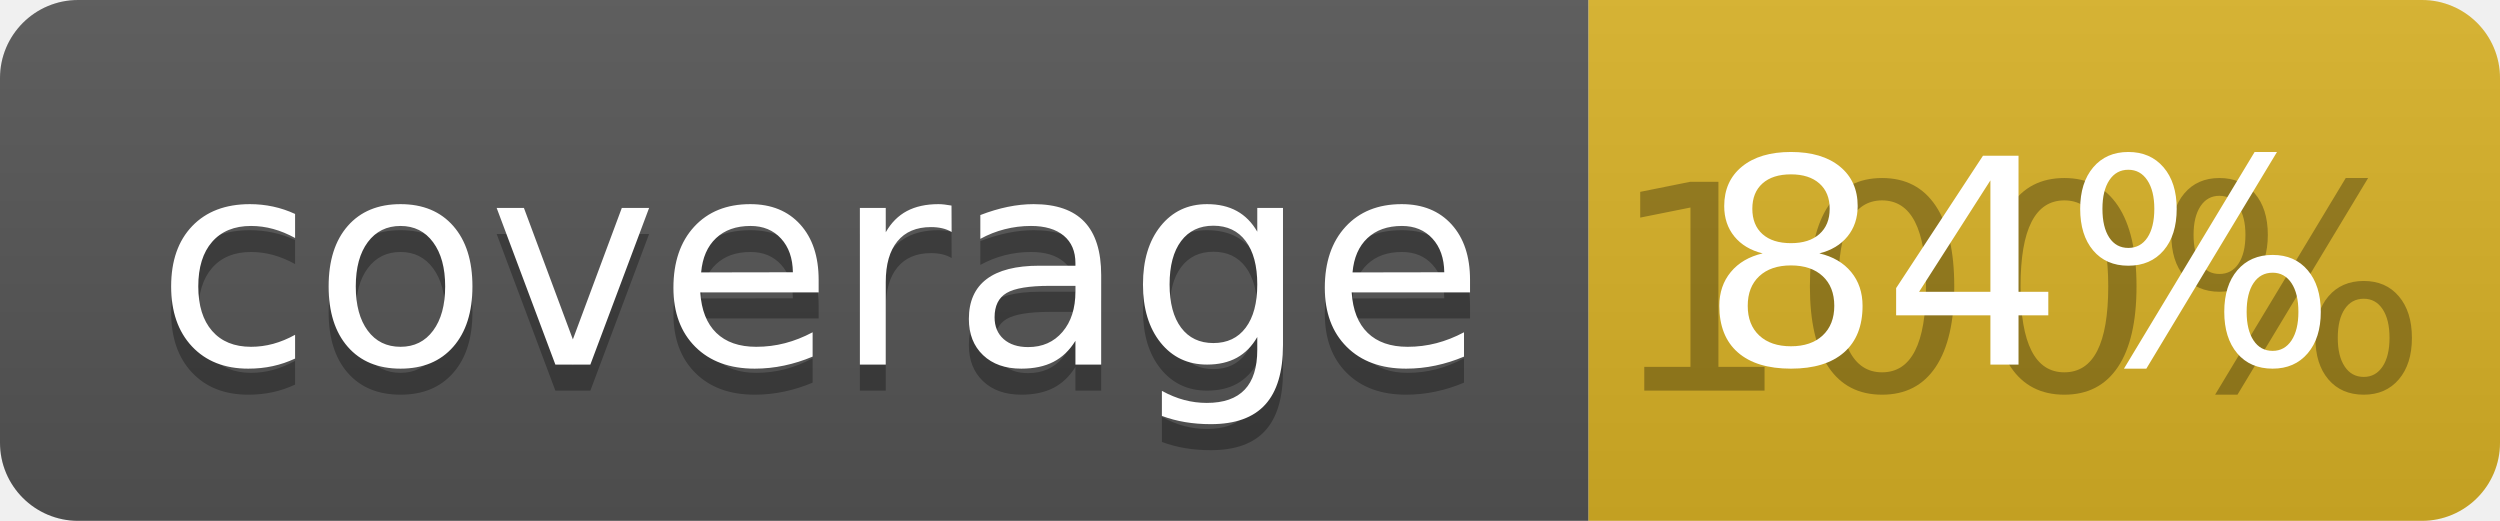
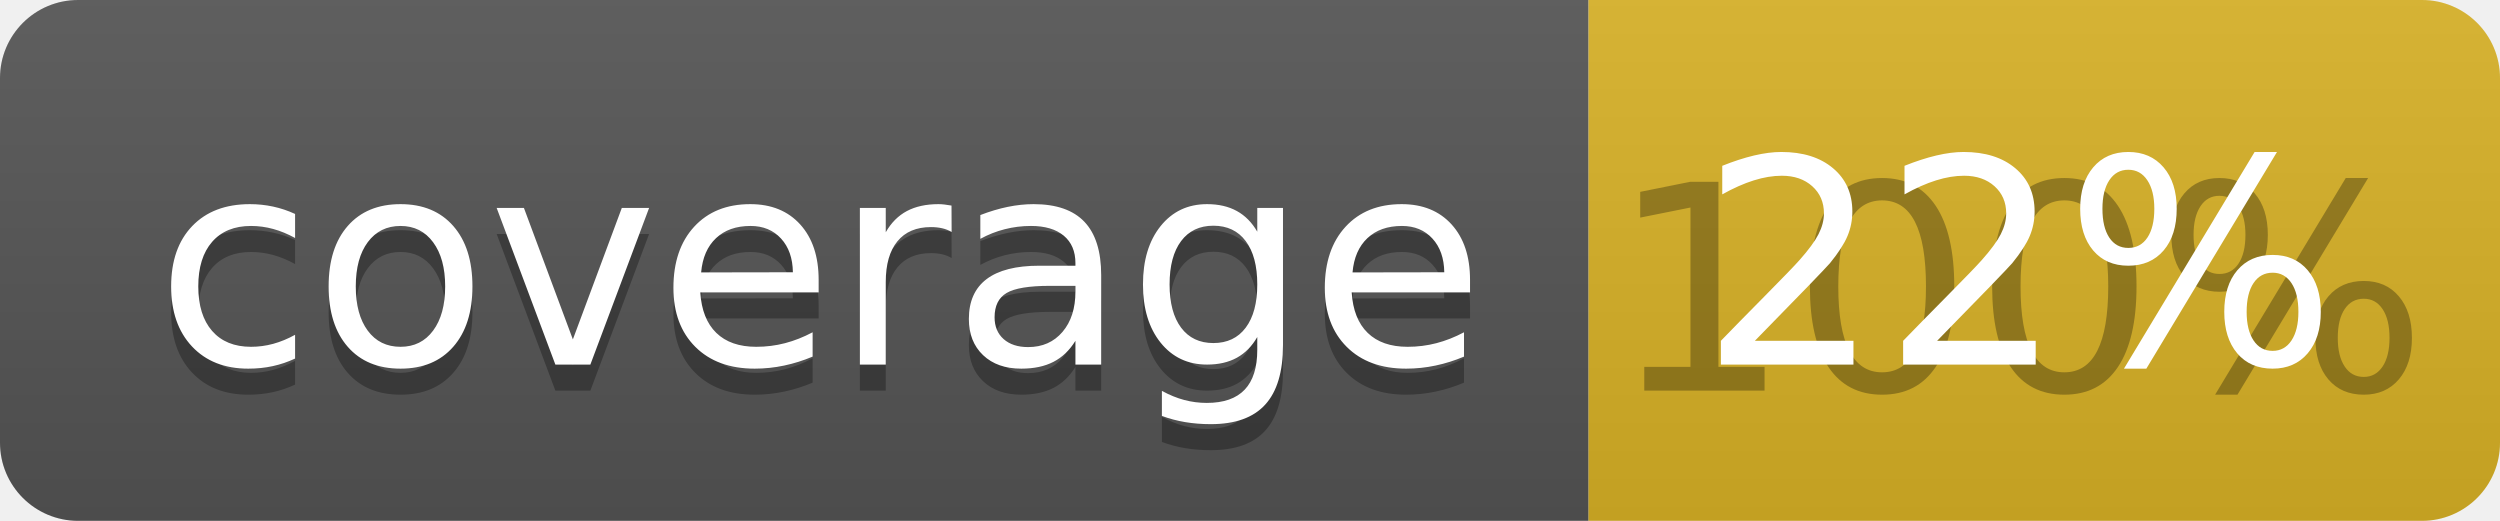
<svg xmlns="http://www.w3.org/2000/svg" width="96" height="20">
  <linearGradient id="b" x2="0" y2="100%">
    <stop offset="0" stop-color="#bbb" stop-opacity=".1" />
    <stop offset="1" stop-opacity=".1" />
  </linearGradient>
  <clipPath id="a">
    <rect width="96" height="20" rx="3" fill="#fff" />
  </clipPath>
  <g clip-path="url(#a)">
    <path fill="#555" d="M0 0h61v20H0z" />
    <path fill="#D9B226" d="M61 0h35v20H61z" />
    <path fill="url(#b)" d="M0 0h96v20H0z" />
  </g>
  <g fill="#fff" text-anchor="middle" font-family="DejaVu Sans,Verdana,Geneva,sans-serif" font-size="110">
    <text x="315" y="150" fill="#010101" fill-opacity=".3" transform="scale(.1)" textLength="510">coverage</text>
    <text x="315" y="140" transform="scale(.1)" textLength="510">coverage</text>
    <text x="775" y="150" fill="#010101" fill-opacity=".3" transform="scale(.1)" textLength="250">100%</text>
-     <text x="775" y="140" transform="scale(.1)" textLength="250">84%</text>
+     <text x="775" y="140" transform="scale(.1)" textLength="250">22%</text>
  </g>
</svg>
